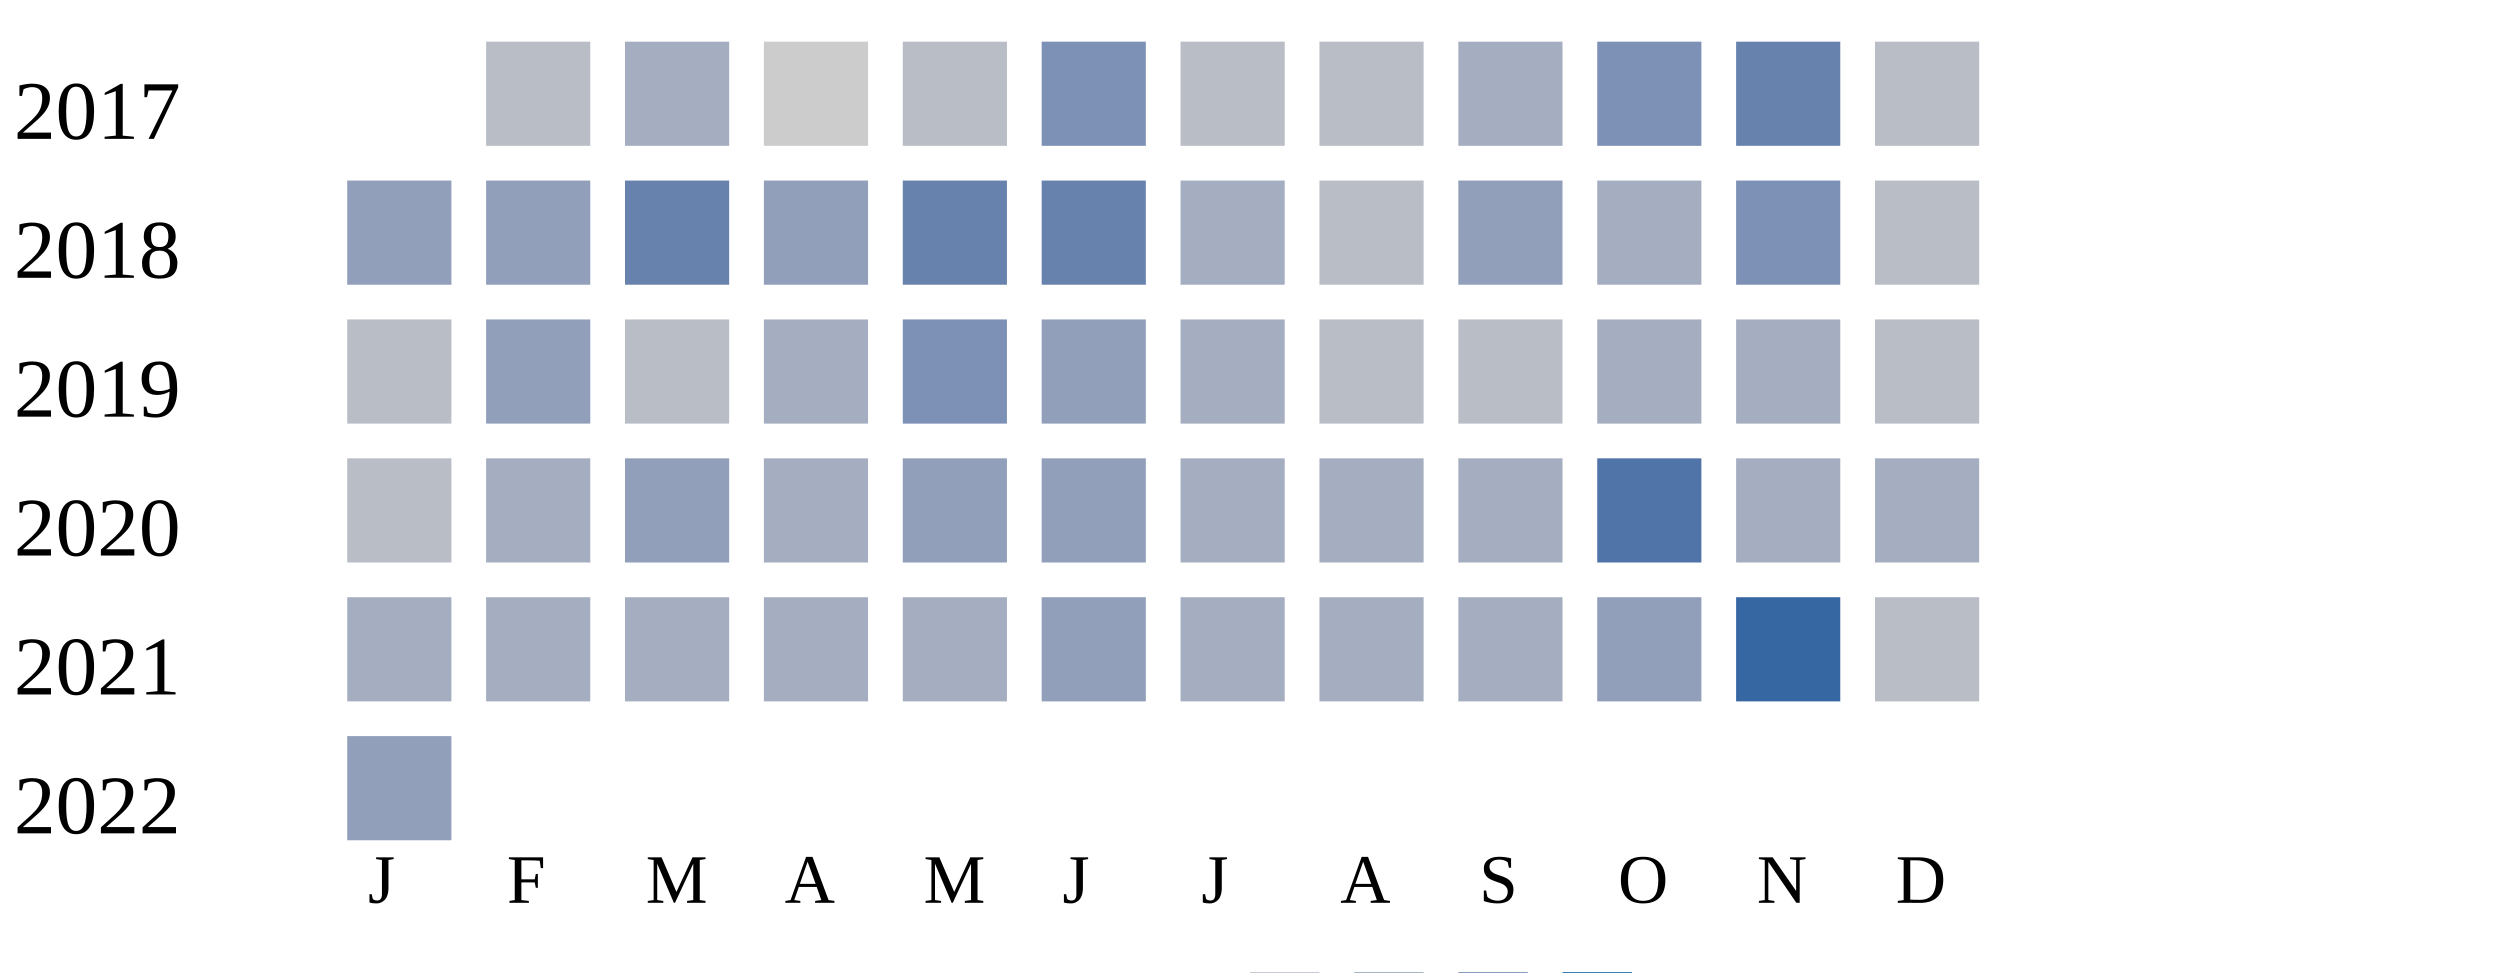
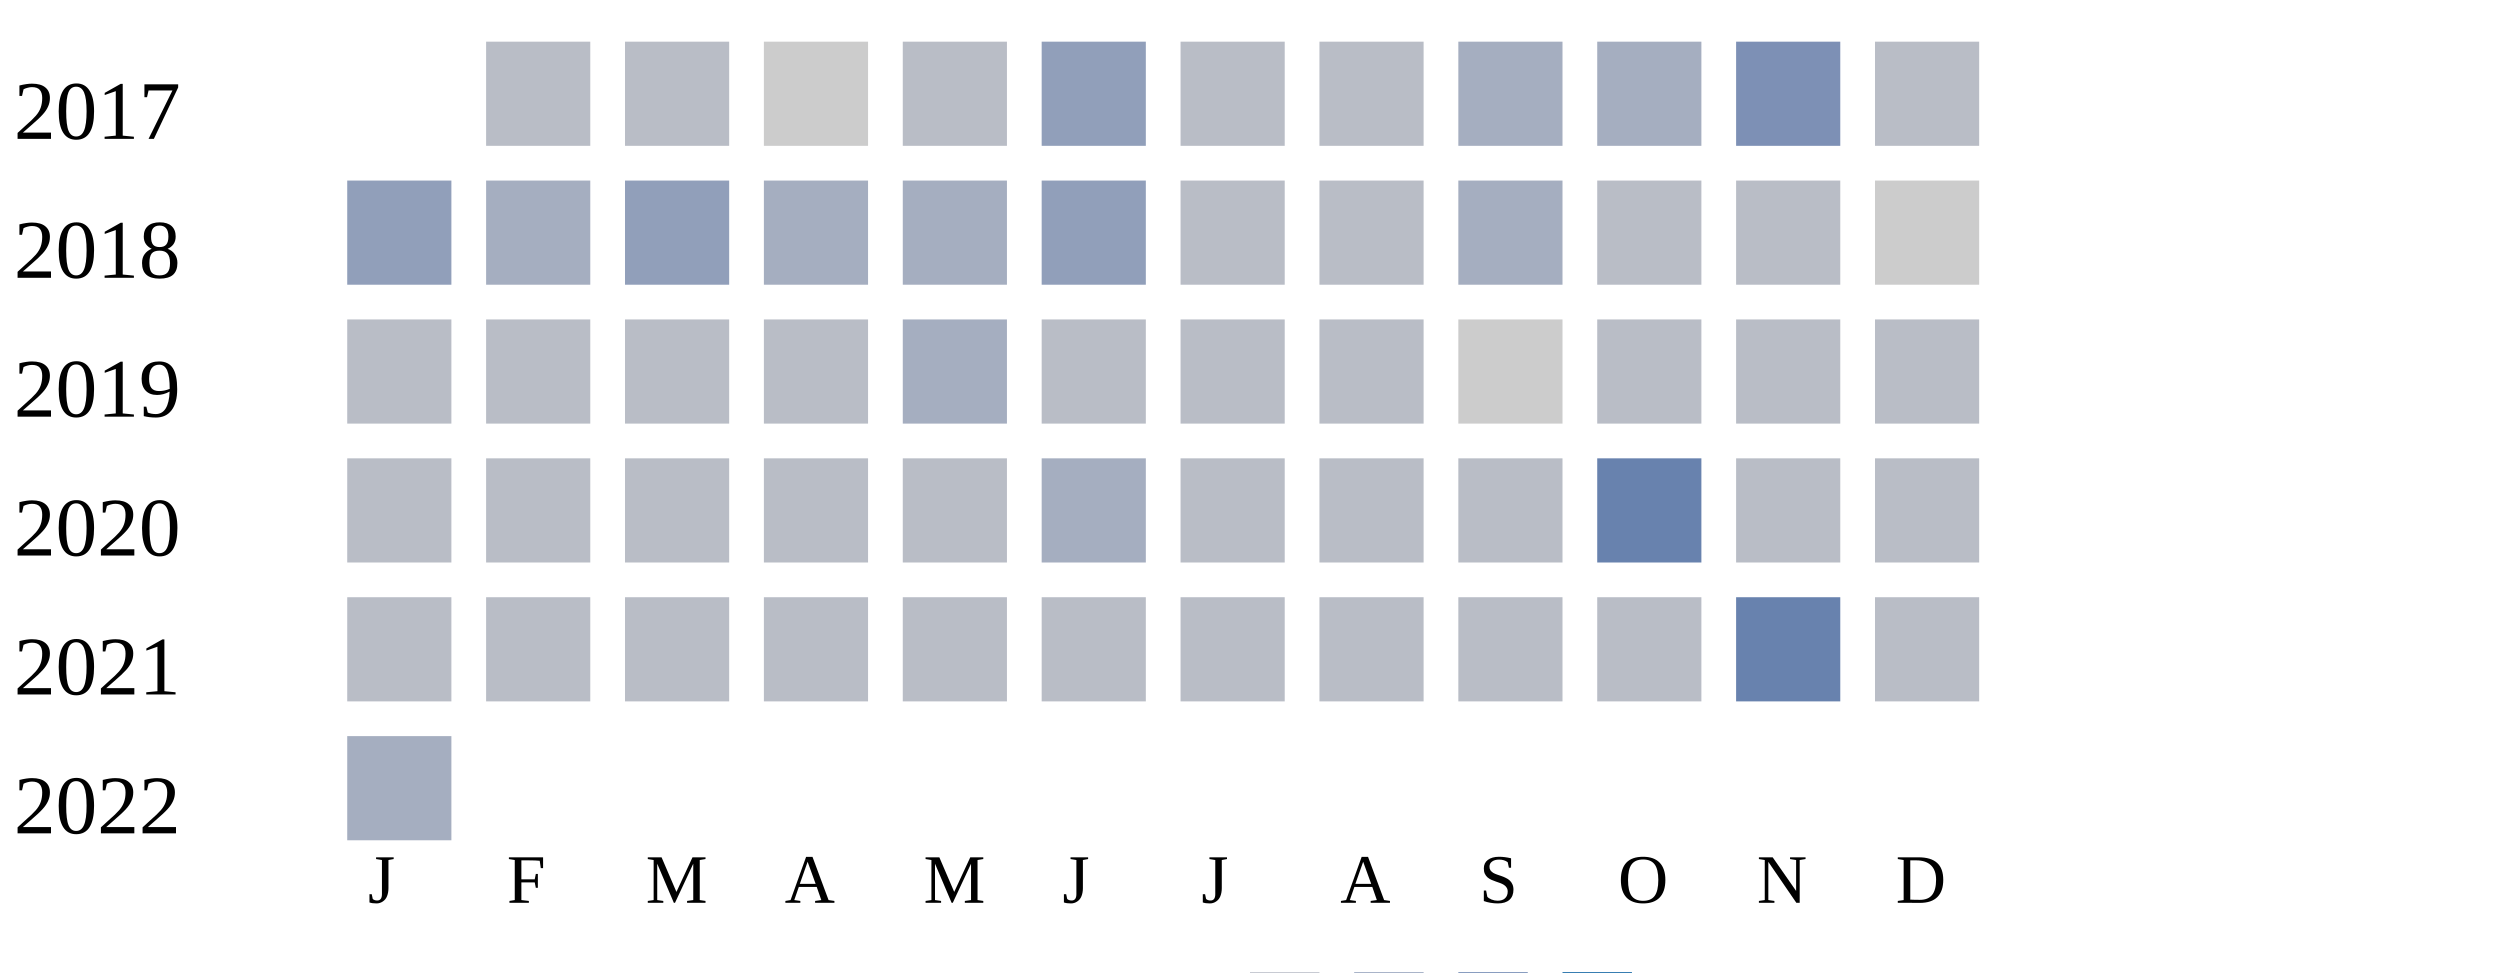
<svg xmlns="http://www.w3.org/2000/svg" width="360" height="140">
  <g transform="translate(0 0)">
    <text x="2" y="20">2017</text>
    <rect x="70" y="6" width="15" height="15" fill="#b9bdc6" />
-     <rect x="90" y="6" width="15" height="15" fill="#a5aec0" />
+     <rect x="90" y="6" width="15" height="15" fill="#b9bdc6" />
    <rect x="110" y="6" width="15" height="15" fill="#cccccc" />
    <rect x="130" y="6" width="15" height="15" fill="#b9bdc6" />
-     <rect x="150" y="6" width="15" height="15" fill="#7d90b5" />
+     <rect x="150" y="6" width="15" height="15" fill="#919fba" />
    <rect x="170" y="6" width="15" height="15" fill="#b9bdc6" />
    <rect x="190" y="6" width="15" height="15" fill="#b9bdc6" />
    <rect x="210" y="6" width="15" height="15" fill="#a5aec0" />
-     <rect x="230" y="6" width="15" height="15" fill="#7d90b5" />
-     <rect x="250" y="6" width="15" height="15" fill="#6882ae" />
+     <rect x="230" y="6" width="15" height="15" fill="#a5aec0" />
+     <rect x="250" y="6" width="15" height="15" fill="#7d90b5" />
    <rect x="270" y="6" width="15" height="15" fill="#b9bdc6" />
  </g>
  <g transform="translate(0 20)">
    <text x="2" y="20">2018</text>
    <rect x="50" y="6" width="15" height="15" fill="#919fba" />
-     <rect x="70" y="6" width="15" height="15" fill="#919fba" />
-     <rect x="90" y="6" width="15" height="15" fill="#6882ae" />
-     <rect x="110" y="6" width="15" height="15" fill="#919fba" />
-     <rect x="130" y="6" width="15" height="15" fill="#6882ae" />
-     <rect x="150" y="6" width="15" height="15" fill="#6882ae" />
-     <rect x="170" y="6" width="15" height="15" fill="#a5aec0" />
+     <rect x="70" y="6" width="15" height="15" fill="#a5aec0" />
+     <rect x="90" y="6" width="15" height="15" fill="#919fba" />
+     <rect x="110" y="6" width="15" height="15" fill="#a5aec0" />
+     <rect x="130" y="6" width="15" height="15" fill="#a5aec0" />
+     <rect x="150" y="6" width="15" height="15" fill="#919fba" />
+     <rect x="170" y="6" width="15" height="15" fill="#b9bdc6" />
    <rect x="190" y="6" width="15" height="15" fill="#b9bdc6" />
-     <rect x="210" y="6" width="15" height="15" fill="#919fba" />
-     <rect x="230" y="6" width="15" height="15" fill="#a5aec0" />
-     <rect x="250" y="6" width="15" height="15" fill="#7d90b5" />
-     <rect x="270" y="6" width="15" height="15" fill="#b9bdc6" />
+     <rect x="210" y="6" width="15" height="15" fill="#a5aec0" />
+     <rect x="230" y="6" width="15" height="15" fill="#b9bdc6" />
+     <rect x="250" y="6" width="15" height="15" fill="#b9bdc6" />
+     <rect x="270" y="6" width="15" height="15" fill="#cccccc" />
  </g>
  <g transform="translate(0 40)">
    <text x="2" y="20">2019</text>
    <rect x="50" y="6" width="15" height="15" fill="#b9bdc6" />
-     <rect x="70" y="6" width="15" height="15" fill="#919fba" />
+     <rect x="70" y="6" width="15" height="15" fill="#b9bdc6" />
    <rect x="90" y="6" width="15" height="15" fill="#b9bdc6" />
-     <rect x="110" y="6" width="15" height="15" fill="#a5aec0" />
-     <rect x="130" y="6" width="15" height="15" fill="#7d90b5" />
-     <rect x="150" y="6" width="15" height="15" fill="#919fba" />
-     <rect x="170" y="6" width="15" height="15" fill="#a5aec0" />
+     <rect x="110" y="6" width="15" height="15" fill="#b9bdc6" />
+     <rect x="130" y="6" width="15" height="15" fill="#a5aec0" />
+     <rect x="150" y="6" width="15" height="15" fill="#b9bdc6" />
+     <rect x="170" y="6" width="15" height="15" fill="#b9bdc6" />
    <rect x="190" y="6" width="15" height="15" fill="#b9bdc6" />
-     <rect x="210" y="6" width="15" height="15" fill="#b9bdc6" />
-     <rect x="230" y="6" width="15" height="15" fill="#a5aec0" />
-     <rect x="250" y="6" width="15" height="15" fill="#a5aec0" />
+     <rect x="210" y="6" width="15" height="15" fill="#cccccc" />
+     <rect x="230" y="6" width="15" height="15" fill="#b9bdc6" />
+     <rect x="250" y="6" width="15" height="15" fill="#b9bdc6" />
    <rect x="270" y="6" width="15" height="15" fill="#b9bdc6" />
  </g>
  <g transform="translate(0 60)">
    <text x="2" y="20">2020</text>
    <rect x="50" y="6" width="15" height="15" fill="#b9bdc6" />
-     <rect x="70" y="6" width="15" height="15" fill="#a5aec0" />
-     <rect x="90" y="6" width="15" height="15" fill="#919fba" />
-     <rect x="110" y="6" width="15" height="15" fill="#a5aec0" />
-     <rect x="130" y="6" width="15" height="15" fill="#919fba" />
-     <rect x="150" y="6" width="15" height="15" fill="#919fba" />
-     <rect x="170" y="6" width="15" height="15" fill="#a5aec0" />
-     <rect x="190" y="6" width="15" height="15" fill="#a5aec0" />
-     <rect x="210" y="6" width="15" height="15" fill="#a5aec0" />
-     <rect x="230" y="6" width="15" height="15" fill="#5174a8" />
-     <rect x="250" y="6" width="15" height="15" fill="#a5aec0" />
-     <rect x="270" y="6" width="15" height="15" fill="#a5aec0" />
+     <rect x="70" y="6" width="15" height="15" fill="#b9bdc6" />
+     <rect x="90" y="6" width="15" height="15" fill="#b9bdc6" />
+     <rect x="110" y="6" width="15" height="15" fill="#b9bdc6" />
+     <rect x="130" y="6" width="15" height="15" fill="#b9bdc6" />
+     <rect x="150" y="6" width="15" height="15" fill="#a5aec0" />
+     <rect x="170" y="6" width="15" height="15" fill="#b9bdc6" />
+     <rect x="190" y="6" width="15" height="15" fill="#b9bdc6" />
+     <rect x="210" y="6" width="15" height="15" fill="#b9bdc6" />
+     <rect x="230" y="6" width="15" height="15" fill="#6882ae" />
+     <rect x="250" y="6" width="15" height="15" fill="#b9bdc6" />
+     <rect x="270" y="6" width="15" height="15" fill="#b9bdc6" />
  </g>
  <g transform="translate(0 80)">
    <text x="2" y="20">2021</text>
-     <rect x="50" y="6" width="15" height="15" fill="#a5aec0" />
-     <rect x="70" y="6" width="15" height="15" fill="#a5aec0" />
-     <rect x="90" y="6" width="15" height="15" fill="#a5aec0" />
-     <rect x="110" y="6" width="15" height="15" fill="#a5aec0" />
-     <rect x="130" y="6" width="15" height="15" fill="#a5aec0" />
-     <rect x="150" y="6" width="15" height="15" fill="#919fba" />
-     <rect x="170" y="6" width="15" height="15" fill="#a5aec0" />
-     <rect x="190" y="6" width="15" height="15" fill="#a5aec0" />
-     <rect x="210" y="6" width="15" height="15" fill="#a5aec0" />
-     <rect x="230" y="6" width="15" height="15" fill="#919fba" />
-     <rect x="250" y="6" width="15" height="15" fill="#3667a2" />
+     <rect x="50" y="6" width="15" height="15" fill="#b9bdc6" />
+     <rect x="70" y="6" width="15" height="15" fill="#b9bdc6" />
+     <rect x="90" y="6" width="15" height="15" fill="#b9bdc6" />
+     <rect x="110" y="6" width="15" height="15" fill="#b9bdc6" />
+     <rect x="130" y="6" width="15" height="15" fill="#b9bdc6" />
+     <rect x="150" y="6" width="15" height="15" fill="#b9bdc6" />
+     <rect x="170" y="6" width="15" height="15" fill="#b9bdc6" />
+     <rect x="190" y="6" width="15" height="15" fill="#b9bdc6" />
+     <rect x="210" y="6" width="15" height="15" fill="#b9bdc6" />
+     <rect x="230" y="6" width="15" height="15" fill="#b9bdc6" />
+     <rect x="250" y="6" width="15" height="15" fill="#6882ae" />
    <rect x="270" y="6" width="15" height="15" fill="#b9bdc6" />
  </g>
  <g transform="translate(0 100)">
    <text x="2" y="20">2022</text>
-     <rect x="50" y="6" width="15" height="15" fill="#919fba" />
+     <rect x="50" y="6" width="15" height="15" fill="#a5aec0" />
  </g>
  <text style="font-size: 10px; text-align: center" x="53" y="130">J</text>
  <text style="font-size: 10px; text-align: center" x="73" y="130">F</text>
  <text style="font-size: 10px; text-align: center" x="93" y="130">M</text>
  <text style="font-size: 10px; text-align: center" x="113" y="130">A</text>
  <text style="font-size: 10px; text-align: center" x="133" y="130">M</text>
  <text style="font-size: 10px; text-align: center" x="153" y="130">J</text>
  <text style="font-size: 10px; text-align: center" x="173" y="130">J</text>
  <text style="font-size: 10px; text-align: center" x="193" y="130">A</text>
  <text style="font-size: 10px; text-align: center" x="213" y="130">S</text>
  <text style="font-size: 10px; text-align: center" x="233" y="130">O</text>
  <text style="font-size: 10px; text-align: center" x="253" y="130">N</text>
  <text style="font-size: 10px; text-align: center" x="273" y="130">D</text>
  <text style="font-size: 10px;" x="155" y="149">Less</text>
  <rect fill="#b9bdc6" width="10" height="10" x="180" y="140" />
  <rect fill="#919fba" width="10" height="10" x="195" y="140" />
  <rect fill="#6882ae" width="10" height="10" x="210" y="140" />
  <rect fill="#005a9c" width="10" height="10" x="225" y="140" />
  <text x="240" y="149" style="font-size: 10px;">More</text>
</svg>
